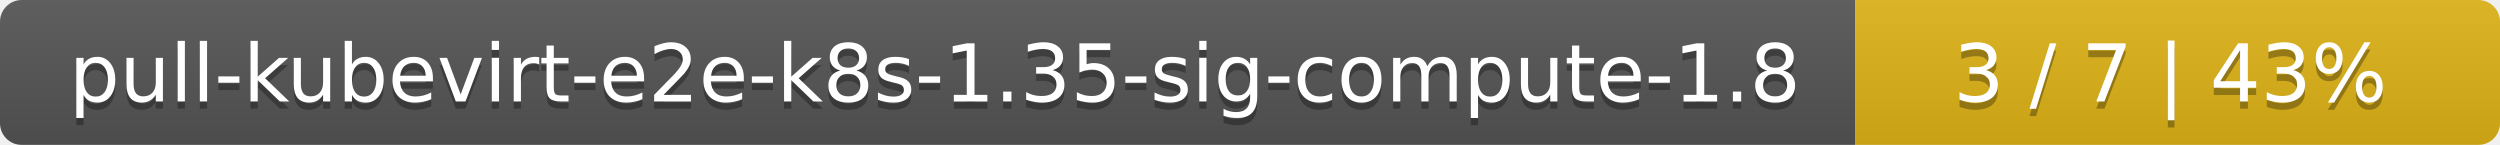
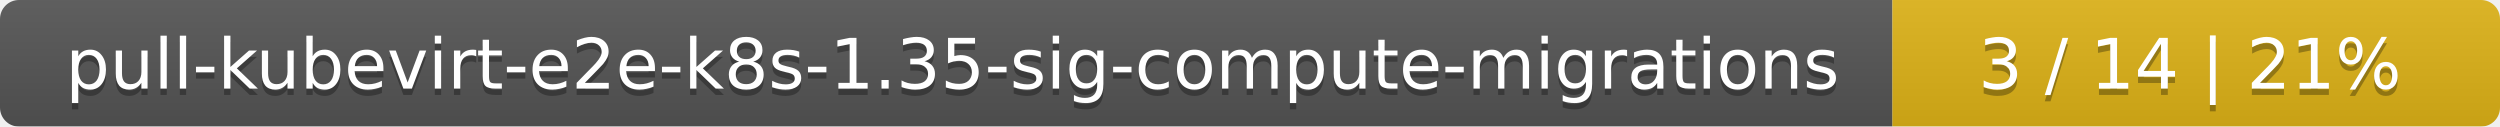
- <svg xmlns="http://www.w3.org/2000/svg" width="345" height="20">
+ <svg xmlns="http://www.w3.org/2000/svg" width="395" height="20">
  <linearGradient id="smooth" x2="0" y2="100%">
    <stop offset="0" stop-color="#bbb" stop-opacity=".1" />
    <stop offset="1" stop-opacity=".1" />
  </linearGradient>
  <mask id="round">
-     <rect width="345" height="20" rx="3" fill="#fff" />
+     <rect width="395" height="20" rx="3" fill="#fff" />
  </mask>
  <g mask="url(#round)">
-     <rect width="256" height="20" fill="#555" />
-     <rect x="256" width="89" height="20" fill="#dfb317" />
-     <rect width="345" height="20" fill="url(#smooth)" />
+     <rect width="299" height="20" fill="#555" />
+     <rect x="299" width="96" height="20" fill="#dfb317" />
+     <rect width="395" height="20" fill="url(#smooth)" />
  </g>
  <g fill="#fff" text-anchor="middle" font-family="DejaVu Sans,Verdana,Geneva,sans-serif" font-size="11">
-     <text x="129" y="15" fill="#010101" fill-opacity=".3">pull-kubevirt-e2e-k8s-1.35-sig-compute-1.8</text>
-     <text x="129" y="14">pull-kubevirt-e2e-k8s-1.35-sig-compute-1.8</text>
-     <text x="299.5" y="15" fill="#010101" fill-opacity=".3">3 / 7    |    43%</text>
-     <text x="299.5" y="14">3 / 7    |    43%</text>
+     <text x="150.5" y="15" fill="#010101" fill-opacity=".3">pull-kubevirt-e2e-k8s-1.35-sig-compute-migrations</text>
+     <text x="150.5" y="14">pull-kubevirt-e2e-k8s-1.35-sig-compute-migrations</text>
+     <text x="346" y="15" fill="#010101" fill-opacity=".3">3 / 14    |    21%</text>
+     <text x="346" y="14">3 / 14    |    21%</text>
  </g>
</svg>
